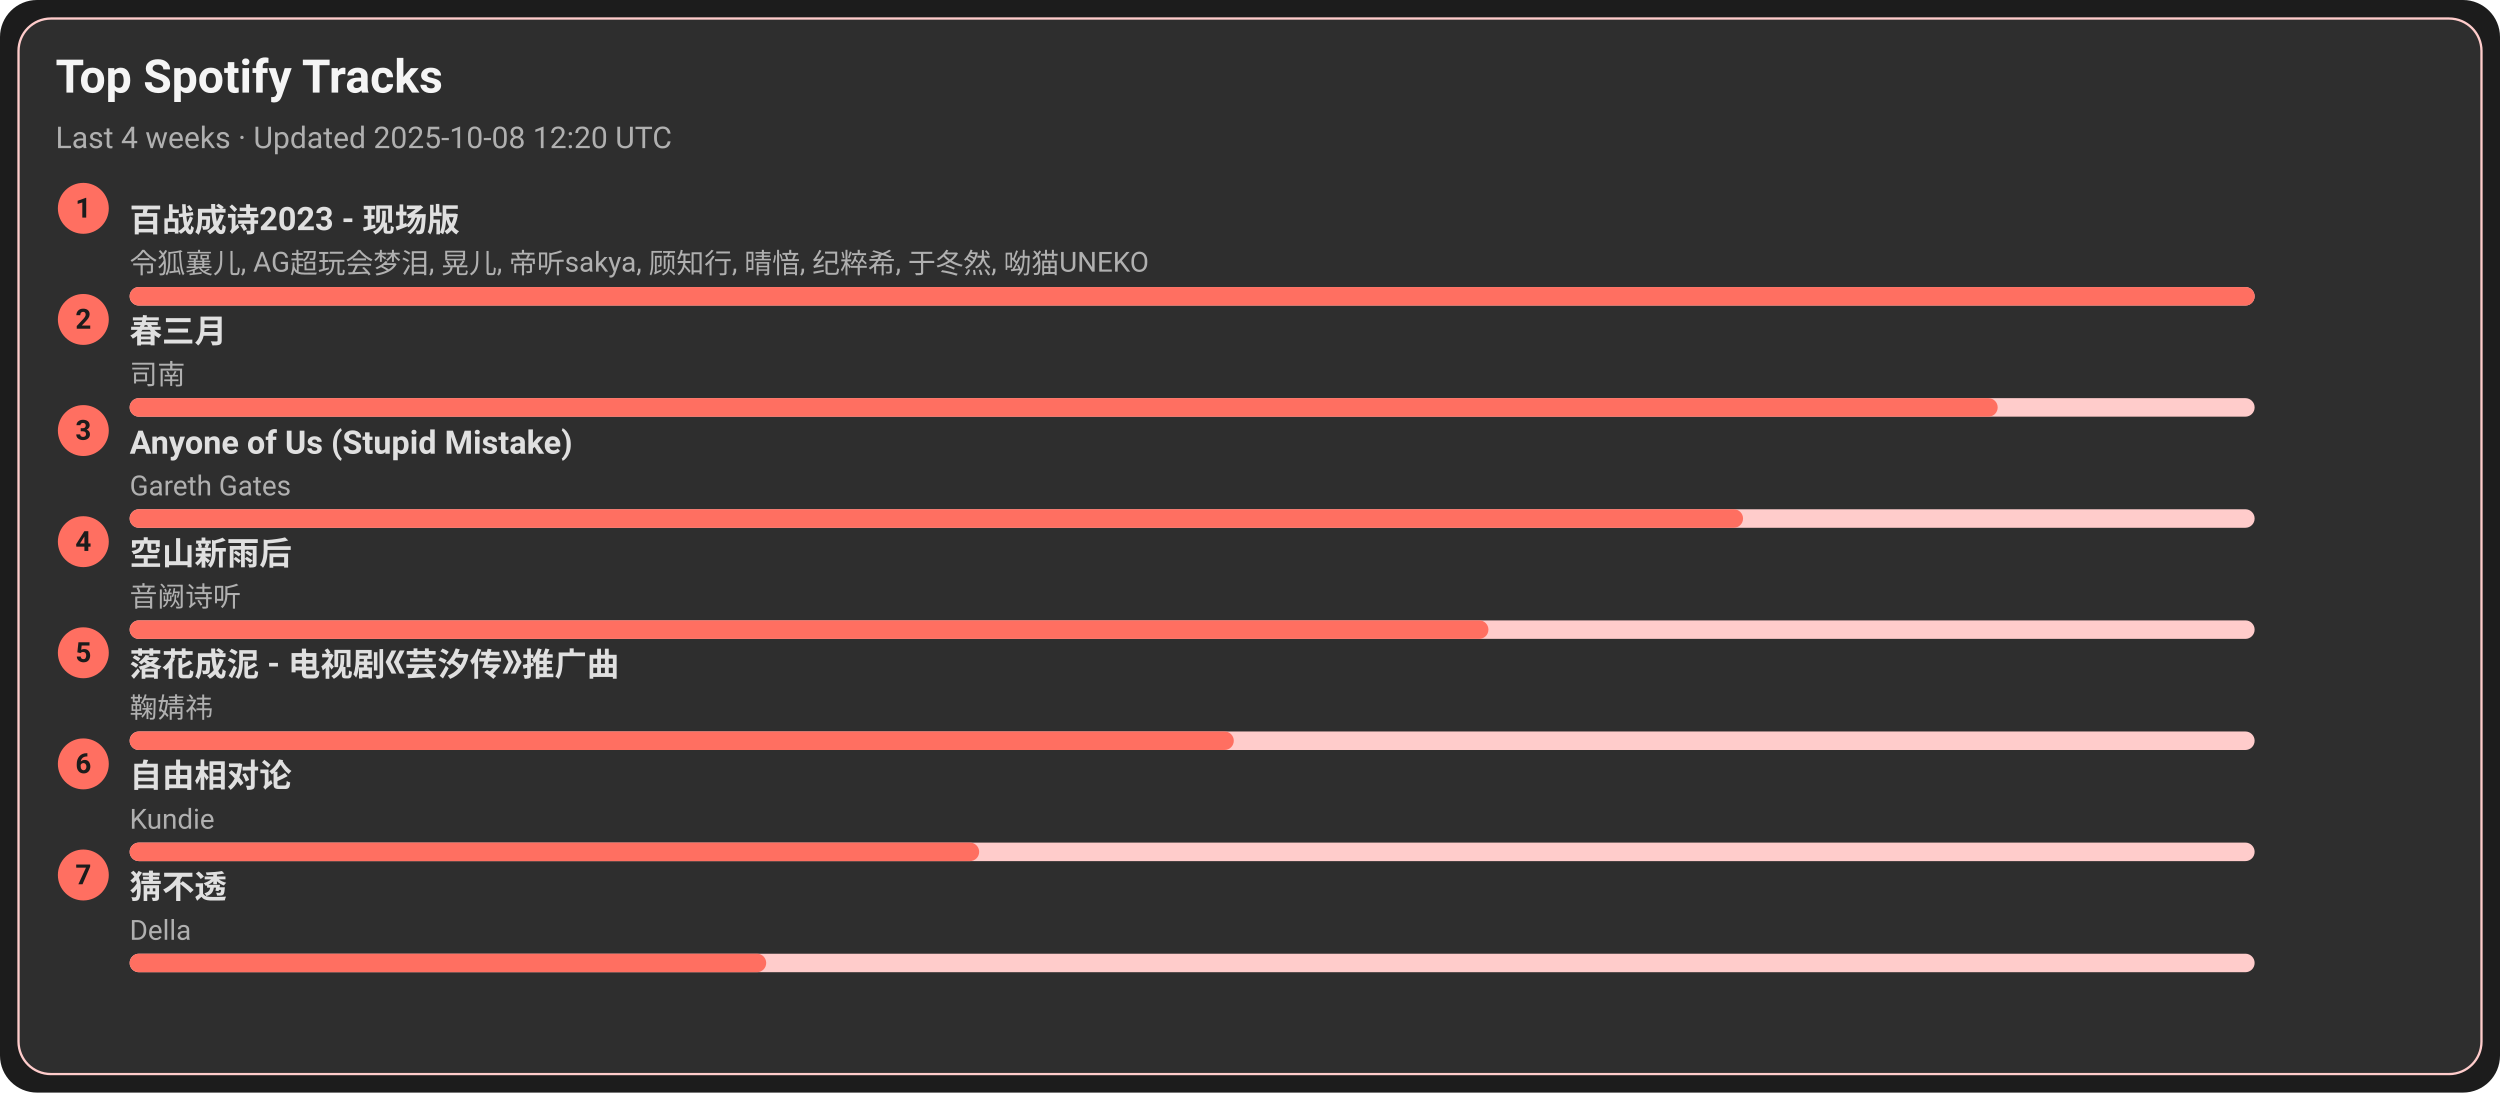
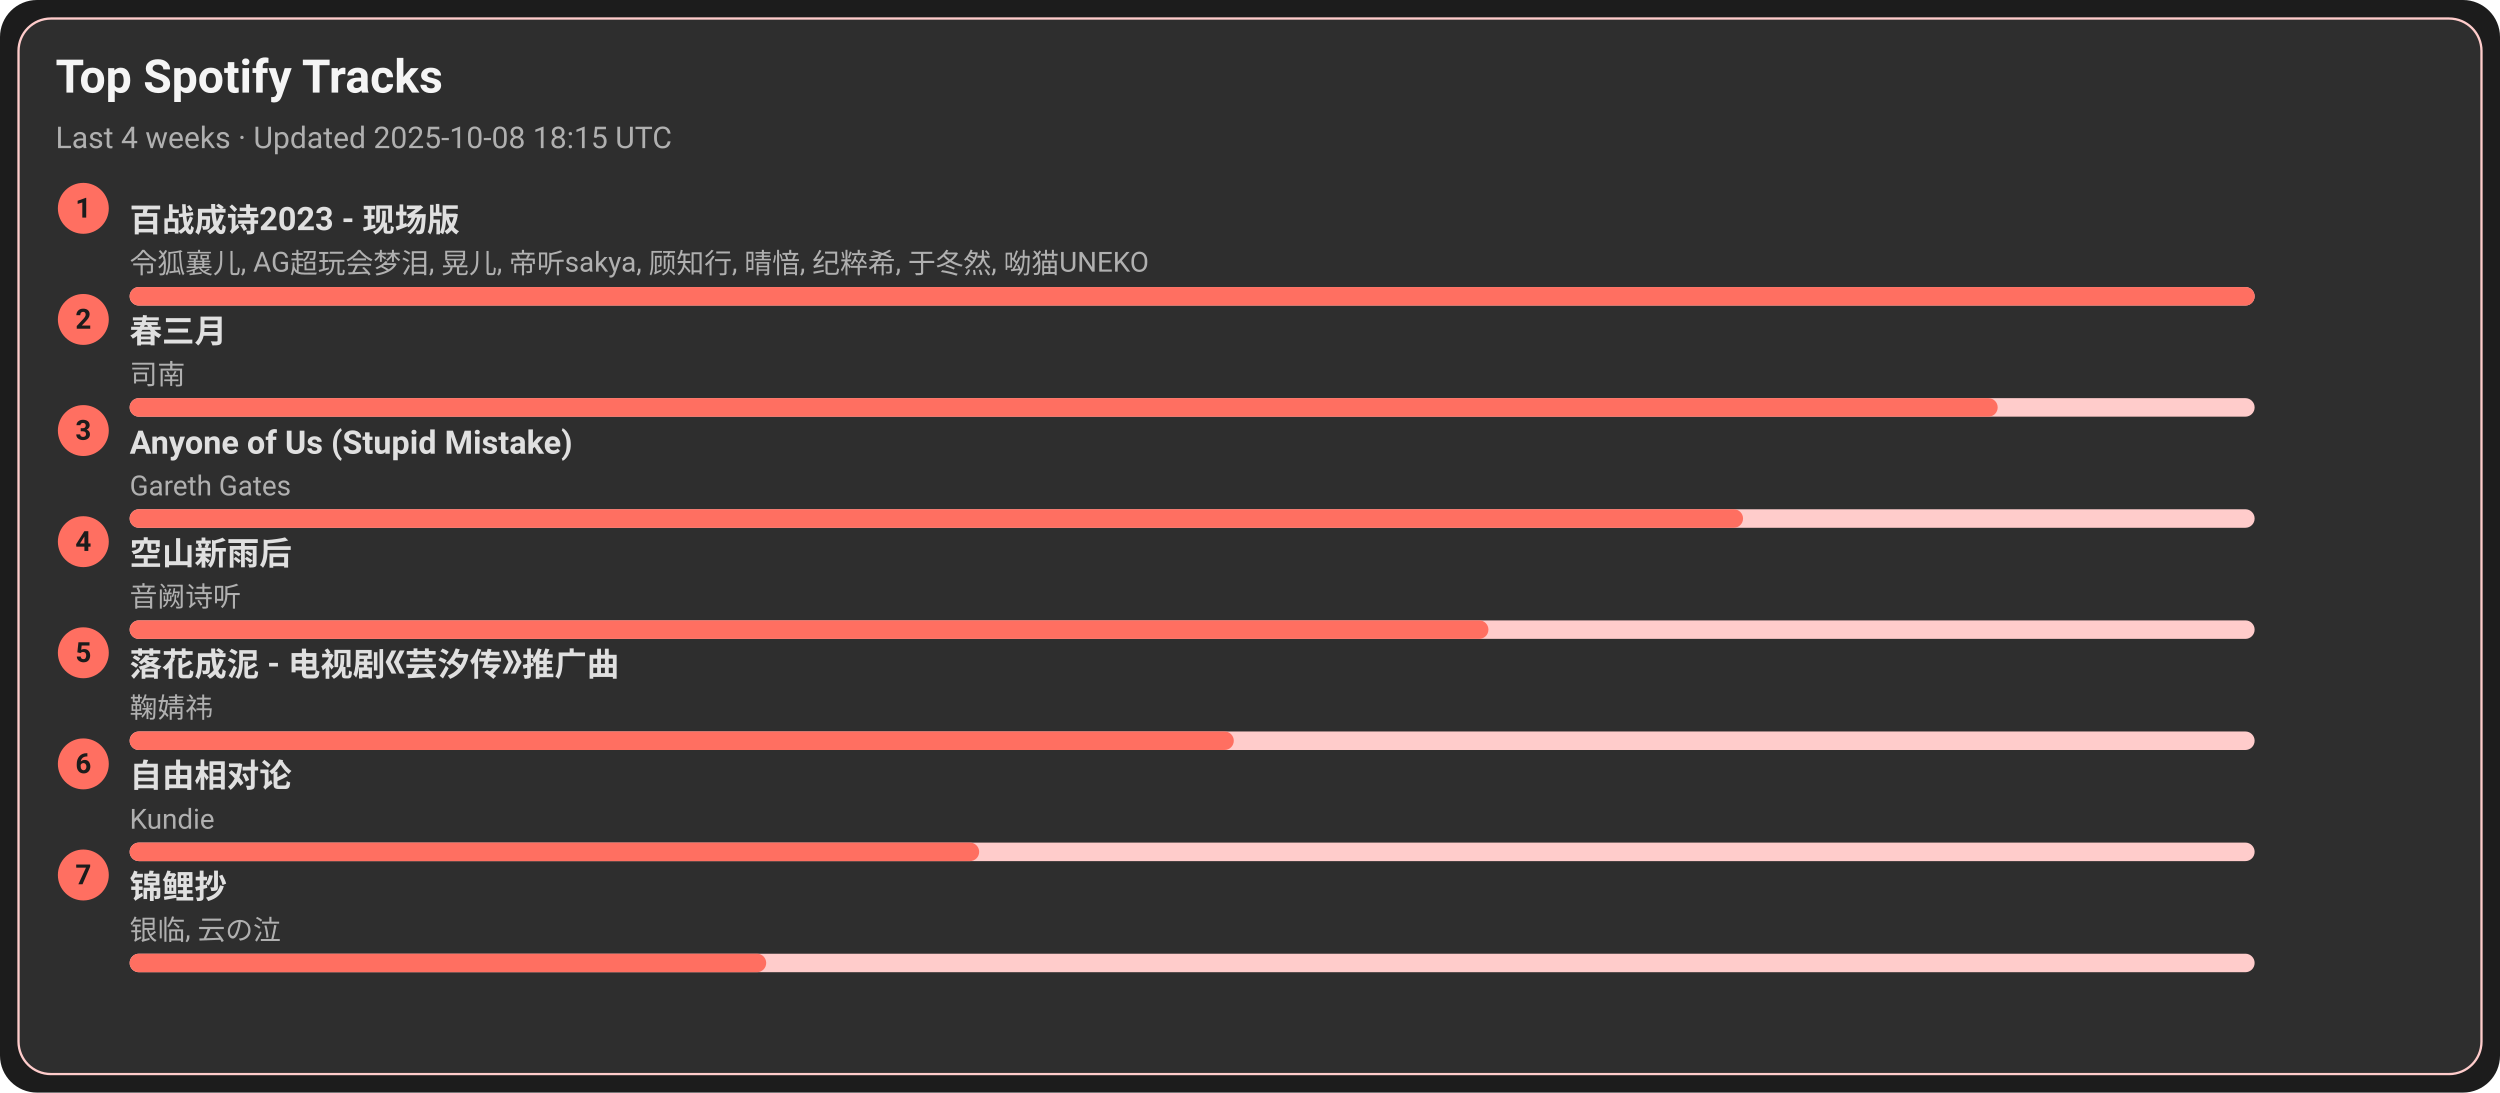
<svg xmlns="http://www.w3.org/2000/svg" width="1080" height="472" viewBox="0 0 1080 472">
  <style>text{font-family:-apple-system,BlinkMacSystemFont,Segoe UI,Roboto,Ubuntu,Helvetica Neue,Arial,Noto Sans,sans-serif}</style>
  <rect width="1080" height="472" rx="16" fill="#1c1c1c" />
  <rect x="8" y="8" width="1064" height="456" rx="14" fill="#2e2e2e" stroke="#ffcccb" />
  <text x="24" y="40" font-size="20" fill="#f5f5f5" font-weight="600">Top Spotify Tracks</text>
-   <text x="24" y="64" font-size="13" fill="#b0b0b0">Last 4 weeks · Updated 2025-10-08 12:20 UTC</text>
+   <text x="24" y="64" font-size="13" fill="#b0b0b0">Last 4 weeks · Updated 2025-10-08 18:15 UTC</text>
  <circle cx="36" cy="90" r="11" fill="#ff6f61" />
  <text x="36" y="94" text-anchor="middle" font-size="12" fill="#1c1c1c" font-weight="700">1</text>
  <a href="https://open.spotify.com/track/2gttnS8fWnDwziLFt2TLEi" target="_blank" rel="noopener noreferrer">
    <text x="56" y="100" font-size="14" fill="#e0e0e0" font-weight="600">百战成诗2023 - 现场版</text>
  </a>
  <text x="56" y="118" font-size="12" fill="#b0b0b0">令狐襄儿, AG超玩会梦泪, 晃儿, 帝听sakya, 顾知行, 晴愔, 纪粹希, 于冬然, 呦猫UNEKO</text>
  <rect x="56" y="124" width="918" height="8" rx="4" fill="#ffcccb" />
  <rect x="56" y="124" width="918" height="8" rx="4" fill="#ff6f61" />
  <circle cx="36" cy="138" r="11" fill="#ff6f61" />
  <text x="36" y="142" text-anchor="middle" font-size="12" fill="#1c1c1c" font-weight="700">2</text>
  <a href="https://open.spotify.com/track/5A9BOP4WTk2UayDlMb8w98" target="_blank" rel="noopener noreferrer">
    <text x="56" y="148" font-size="14" fill="#e0e0e0" font-weight="600">春三月</text>
  </a>
  <text x="56" y="166" font-size="12" fill="#b0b0b0">司南</text>
  <rect x="56" y="172" width="918" height="8" rx="4" fill="#ffcccb" />
  <rect x="56" y="172" width="807" height="8" rx="4" fill="#ff6f61" />
  <circle cx="36" cy="186" r="11" fill="#ff6f61" />
  <text x="36" y="190" text-anchor="middle" font-size="12" fill="#1c1c1c" font-weight="700">3</text>
  <a href="https://open.spotify.com/track/7KZo8AI9F3Vnn3FXEYBL9f" target="_blank" rel="noopener noreferrer">
    <text x="56" y="196" font-size="14" fill="#e0e0e0" font-weight="600">Anyone of Us (Stupid Mistake)</text>
  </a>
  <text x="56" y="214" font-size="12" fill="#b0b0b0">Gareth Gates</text>
  <rect x="56" y="220" width="918" height="8" rx="4" fill="#ffcccb" />
  <rect x="56" y="220" width="697" height="8" rx="4" fill="#ff6f61" />
  <circle cx="36" cy="234" r="11" fill="#ff6f61" />
  <text x="36" y="238" text-anchor="middle" font-size="12" fill="#1c1c1c" font-weight="700">4</text>
  <a href="https://open.spotify.com/track/7c1D58U8AIVOGlYzh5U6sk" target="_blank" rel="noopener noreferrer">
    <text x="56" y="244" font-size="14" fill="#e0e0e0" font-weight="600">空山新雨后</text>
  </a>
  <text x="56" y="262" font-size="12" fill="#b0b0b0">音阙诗听</text>
  <rect x="56" y="268" width="918" height="8" rx="4" fill="#ffcccb" />
  <rect x="56" y="268" width="587" height="8" rx="4" fill="#ff6f61" />
  <circle cx="36" cy="282" r="11" fill="#ff6f61" />
  <text x="36" y="286" text-anchor="middle" font-size="12" fill="#1c1c1c" font-weight="700">5</text>
  <a href="https://open.spotify.com/track/3kOZsJz3crGIWWHeoCNa0O" target="_blank" rel="noopener noreferrer">
    <text x="56" y="292" font-size="14" fill="#e0e0e0" font-weight="600">落花成泥 - 电视剧《芸汐传》推广曲</text>
  </a>
  <text x="56" y="310" font-size="12" fill="#b0b0b0">鞠婧祎</text>
  <rect x="56" y="316" width="918" height="8" rx="4" fill="#ffcccb" />
  <rect x="56" y="316" width="477" height="8" rx="4" fill="#ff6f61" />
  <circle cx="36" cy="330" r="11" fill="#ff6f61" />
  <text x="36" y="334" text-anchor="middle" font-size="12" fill="#1c1c1c" font-weight="700">6</text>
  <a href="https://open.spotify.com/track/1np2B0M4TkyE1xgpjG4dJn" target="_blank" rel="noopener noreferrer">
    <text x="56" y="340" font-size="14" fill="#e0e0e0" font-weight="600">自由相对论</text>
  </a>
  <text x="56" y="358" font-size="12" fill="#b0b0b0">Kundie</text>
  <rect x="56" y="364" width="918" height="8" rx="4" fill="#ffcccb" />
  <rect x="56" y="364" width="367" height="8" rx="4" fill="#ff6f61" />
  <circle cx="36" cy="378" r="11" fill="#ff6f61" />
  <text x="36" y="382" text-anchor="middle" font-size="12" fill="#1c1c1c" font-weight="700">7</text>
-   <a href="https://open.spotify.com/track/5FGzM47D9MUa0y7qb2D0Ix" target="_blank" rel="noopener noreferrer">
-     <text x="56" y="388" font-size="14" fill="#e0e0e0" font-weight="600">猜不透</text>
+   <a href="https://open.spotify.com/track/1KBIv1xAf0VhKsHrZaTVKu" target="_blank" rel="noopener noreferrer">
+     <text x="56" y="388" font-size="14" fill="#e0e0e0" font-weight="600">锦鲤抄</text>
  </a>
-   <text x="56" y="406" font-size="12" fill="#b0b0b0">Della</text>
+   <text x="56" y="406" font-size="12" fill="#b0b0b0">银临, 云の泣</text>
  <rect x="56" y="412" width="918" height="8" rx="4" fill="#ffcccb" />
  <rect x="56" y="412" width="275" height="8" rx="4" fill="#ff6f61" />
</svg>
